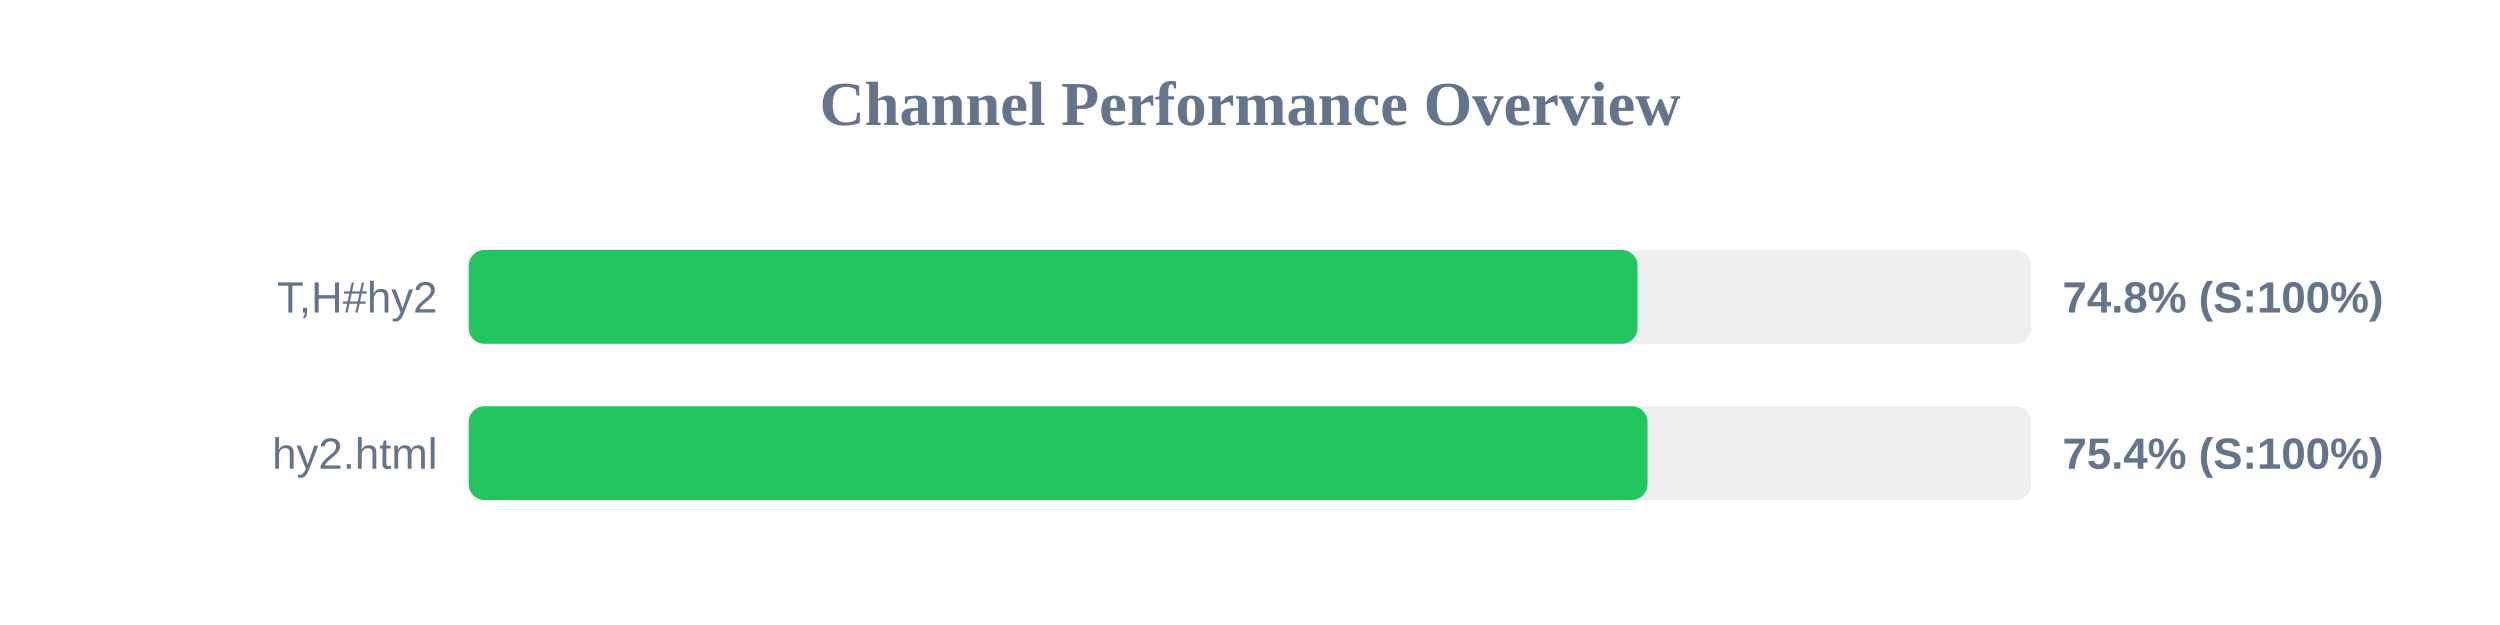
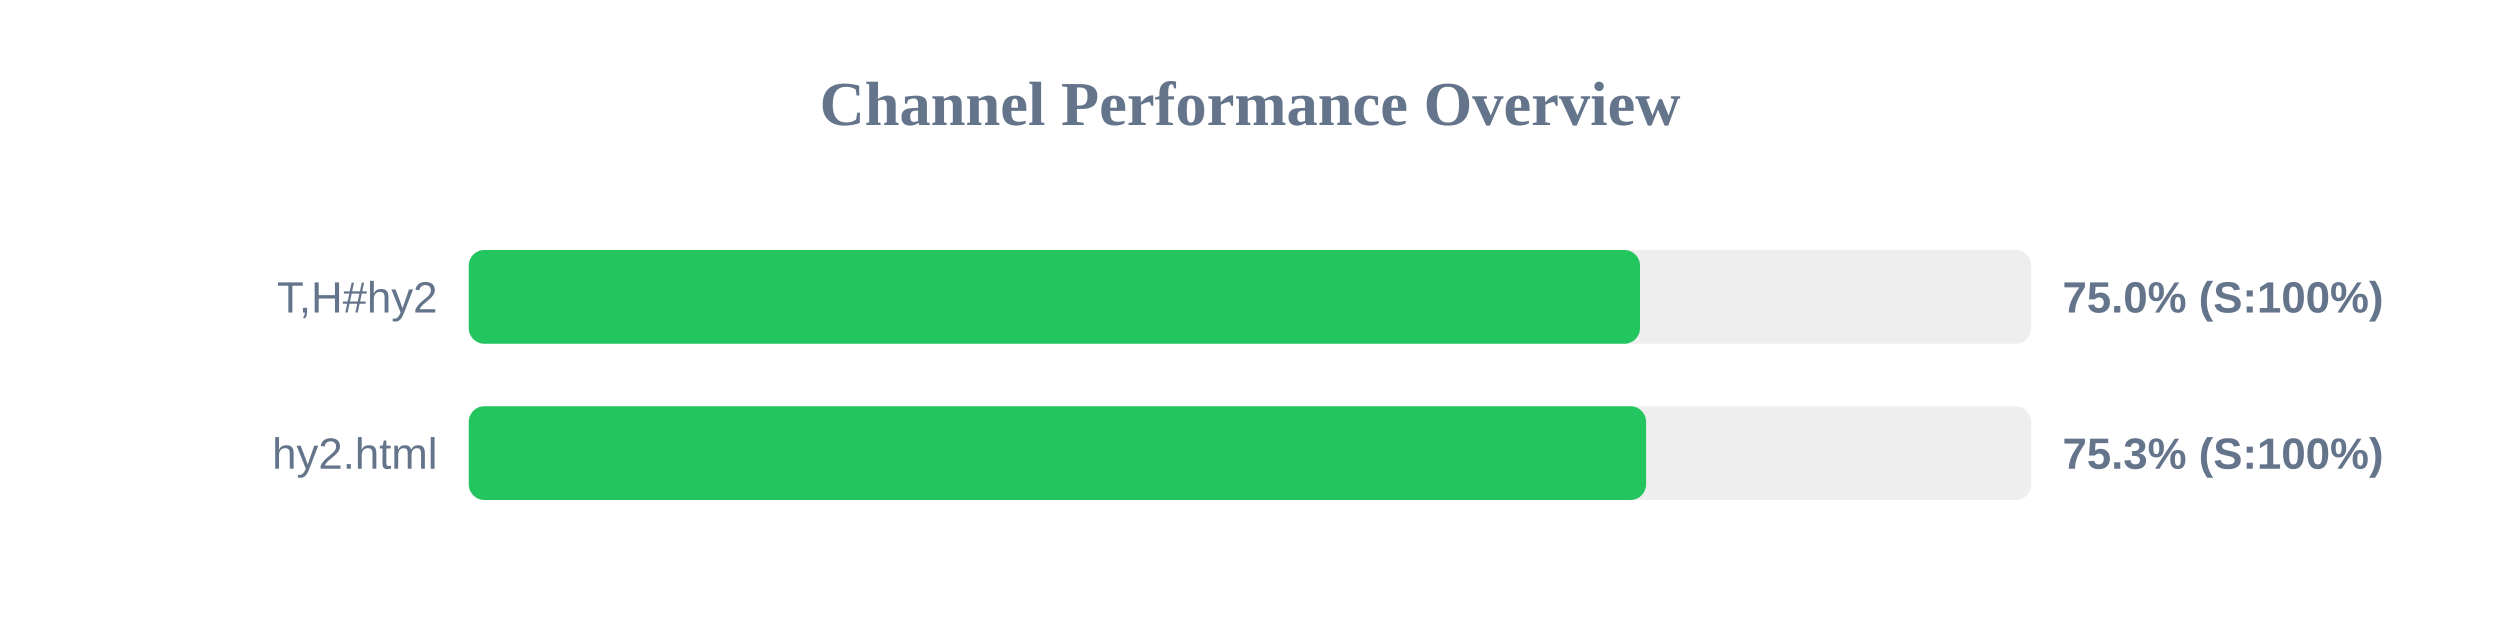
<svg xmlns="http://www.w3.org/2000/svg" width="800" height="200" version="1.1">
  <style>
        .row { font: 14px Arial; fill: #64748b; }
        .score { font: bold 14px Arial; fill: #64748b; }
    </style>
  <text x="400" y="40" text-anchor="middle" font-size="20px" font-weight="bold" fill="#64748b">Channel Performance Overview</text>
  <rect x="150" y="80" width="500" height="30" fill="#eee" rx="5" />
-   <rect x="150" y="80" width="374.0" height="30" fill="#22c55e" rx="5" />
+   <rect x="150" y="80" width="374.8" height="30" fill="#22c55e" rx="5" />
  <text x="140" y="100" text-anchor="end" class="row">T,H#hy2</text>
-   <text x="660" y="100" text-anchor="start" class="score">74.8% (S:100%)</text>
+   <text x="660" y="100" text-anchor="start" class="score">75.0% (S:100%)</text>
  <rect x="150" y="130" width="500" height="30" fill="#eee" rx="5" />
-   <rect x="150" y="130" width="377.2" height="30" fill="#22c55e" rx="5" />
+   <rect x="150" y="130" width="376.75" height="30" fill="#22c55e" rx="5" />
  <text x="140" y="150" text-anchor="end" class="row">hy2.html</text>
-   <text x="660" y="150" text-anchor="start" class="score">75.4% (S:100%)</text>
+   <text x="660" y="150" text-anchor="start" class="score">75.3% (S:100%)</text>
</svg>
